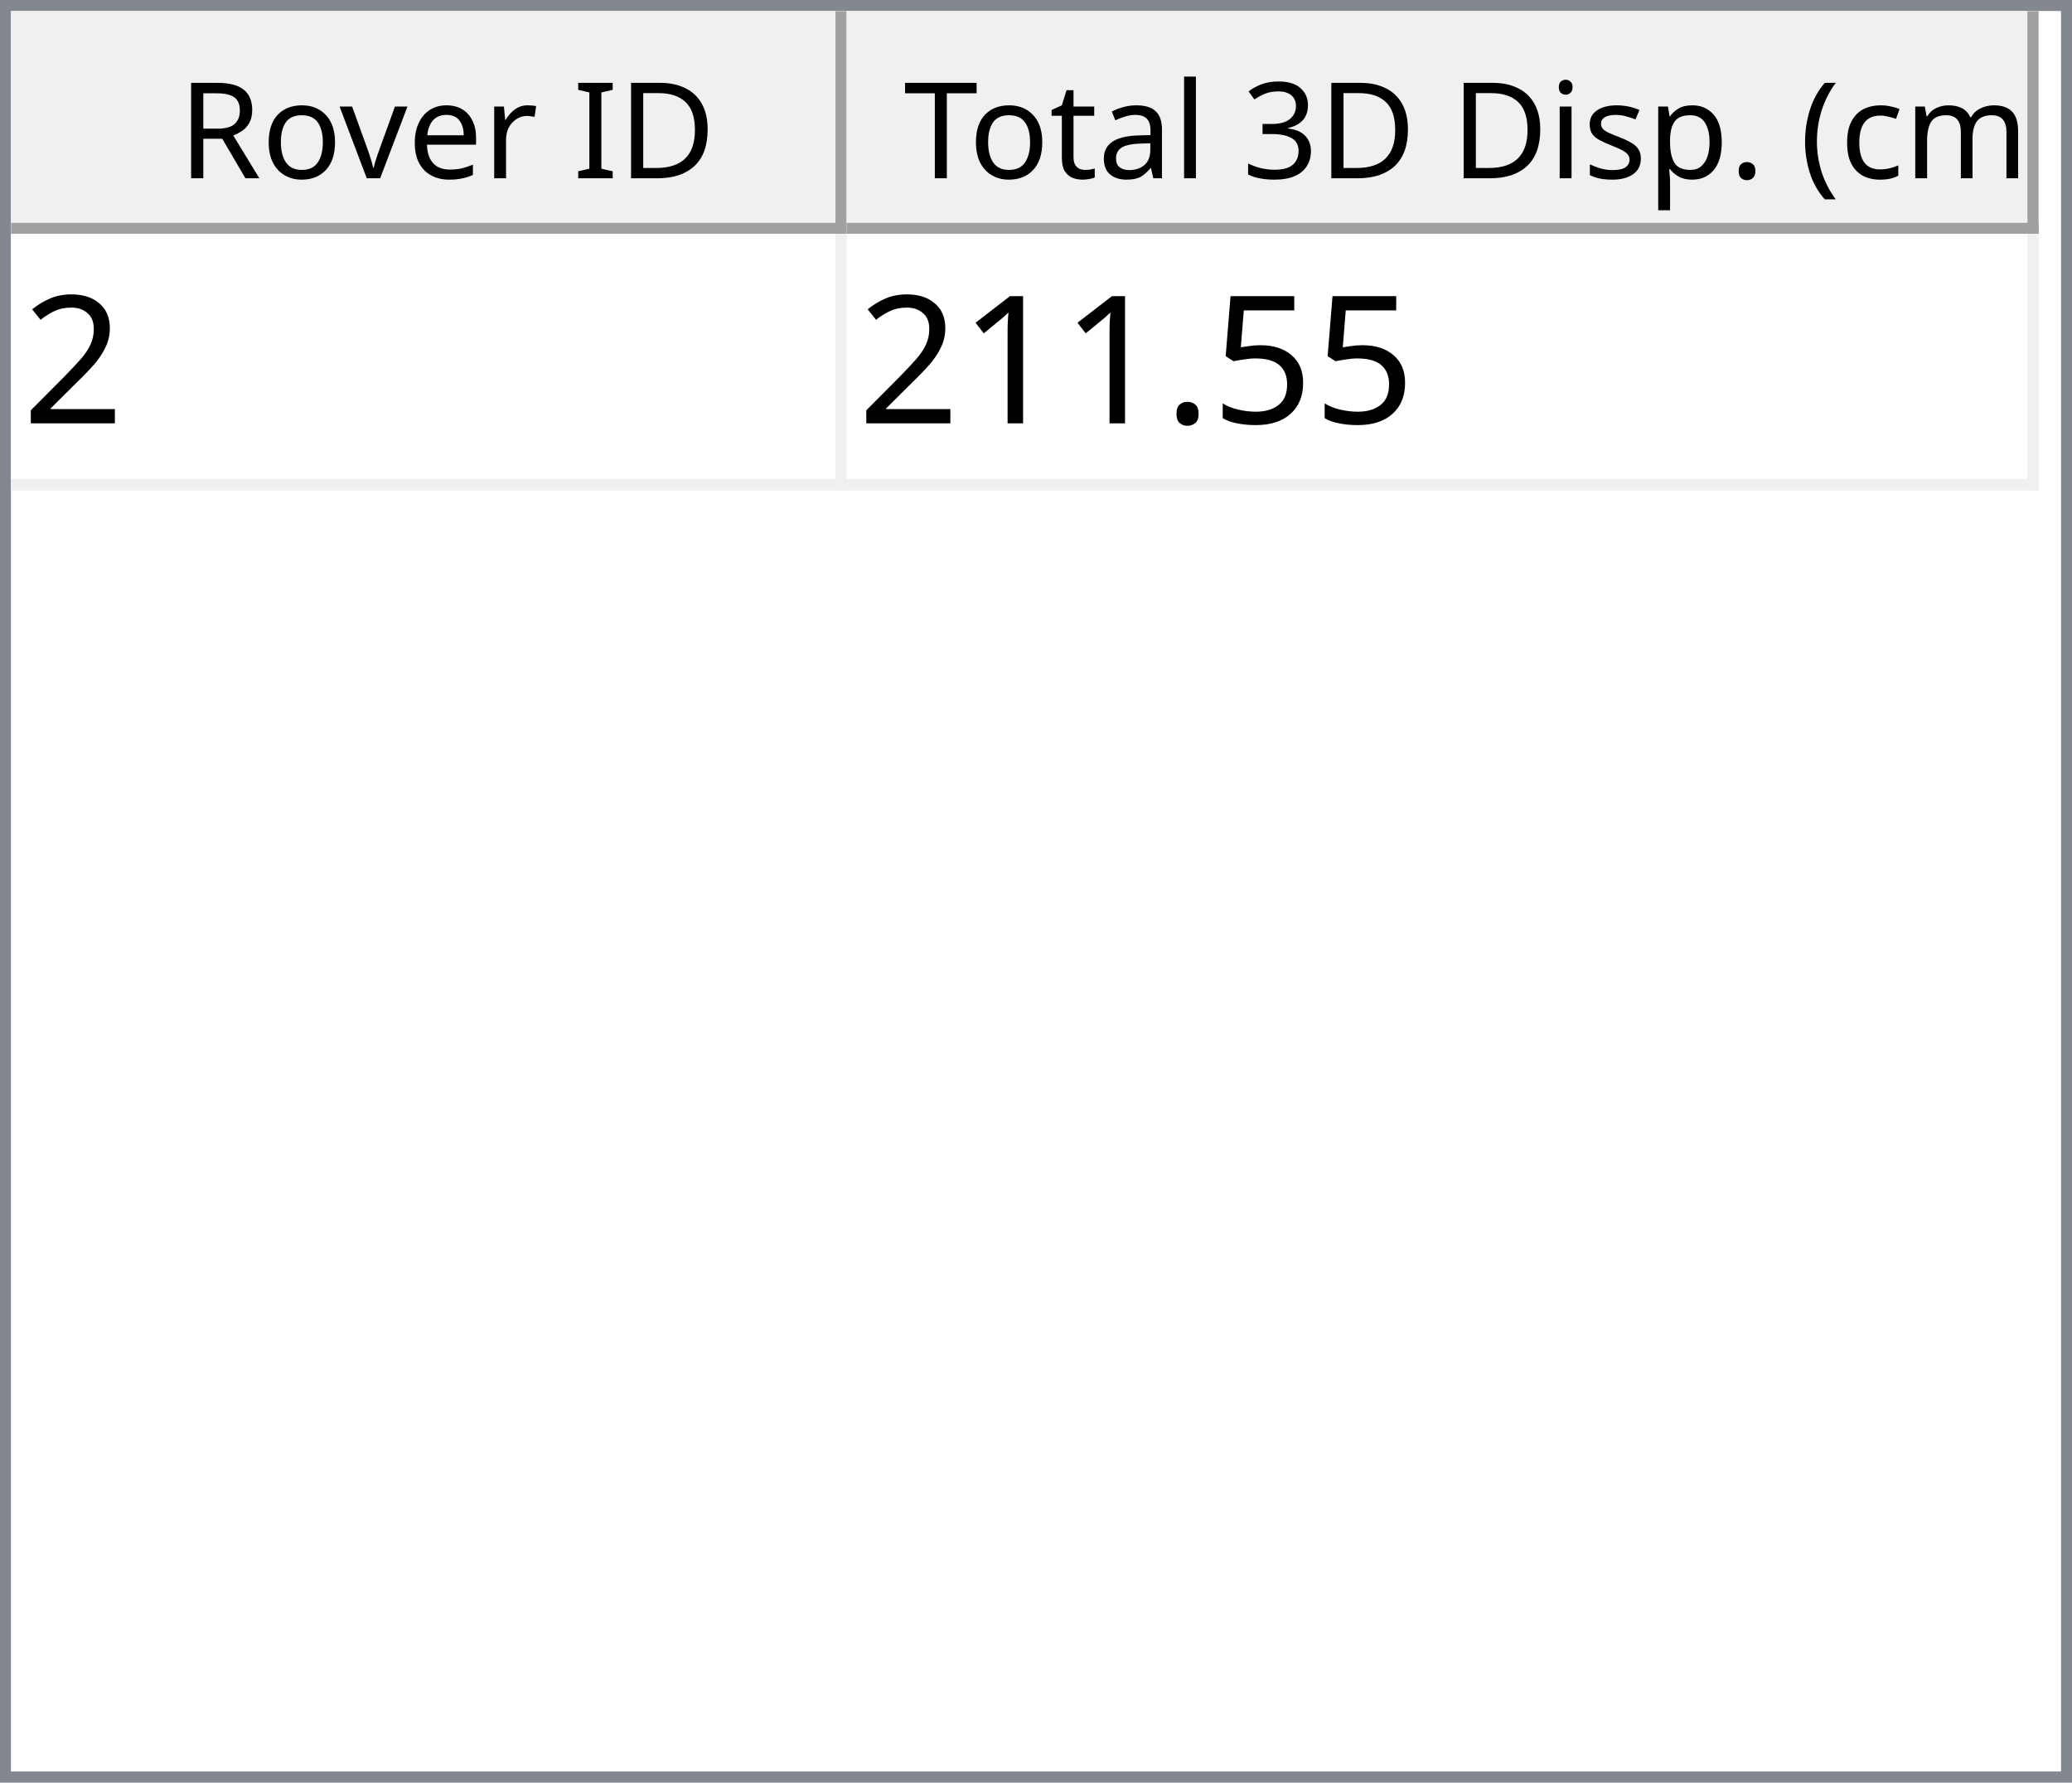
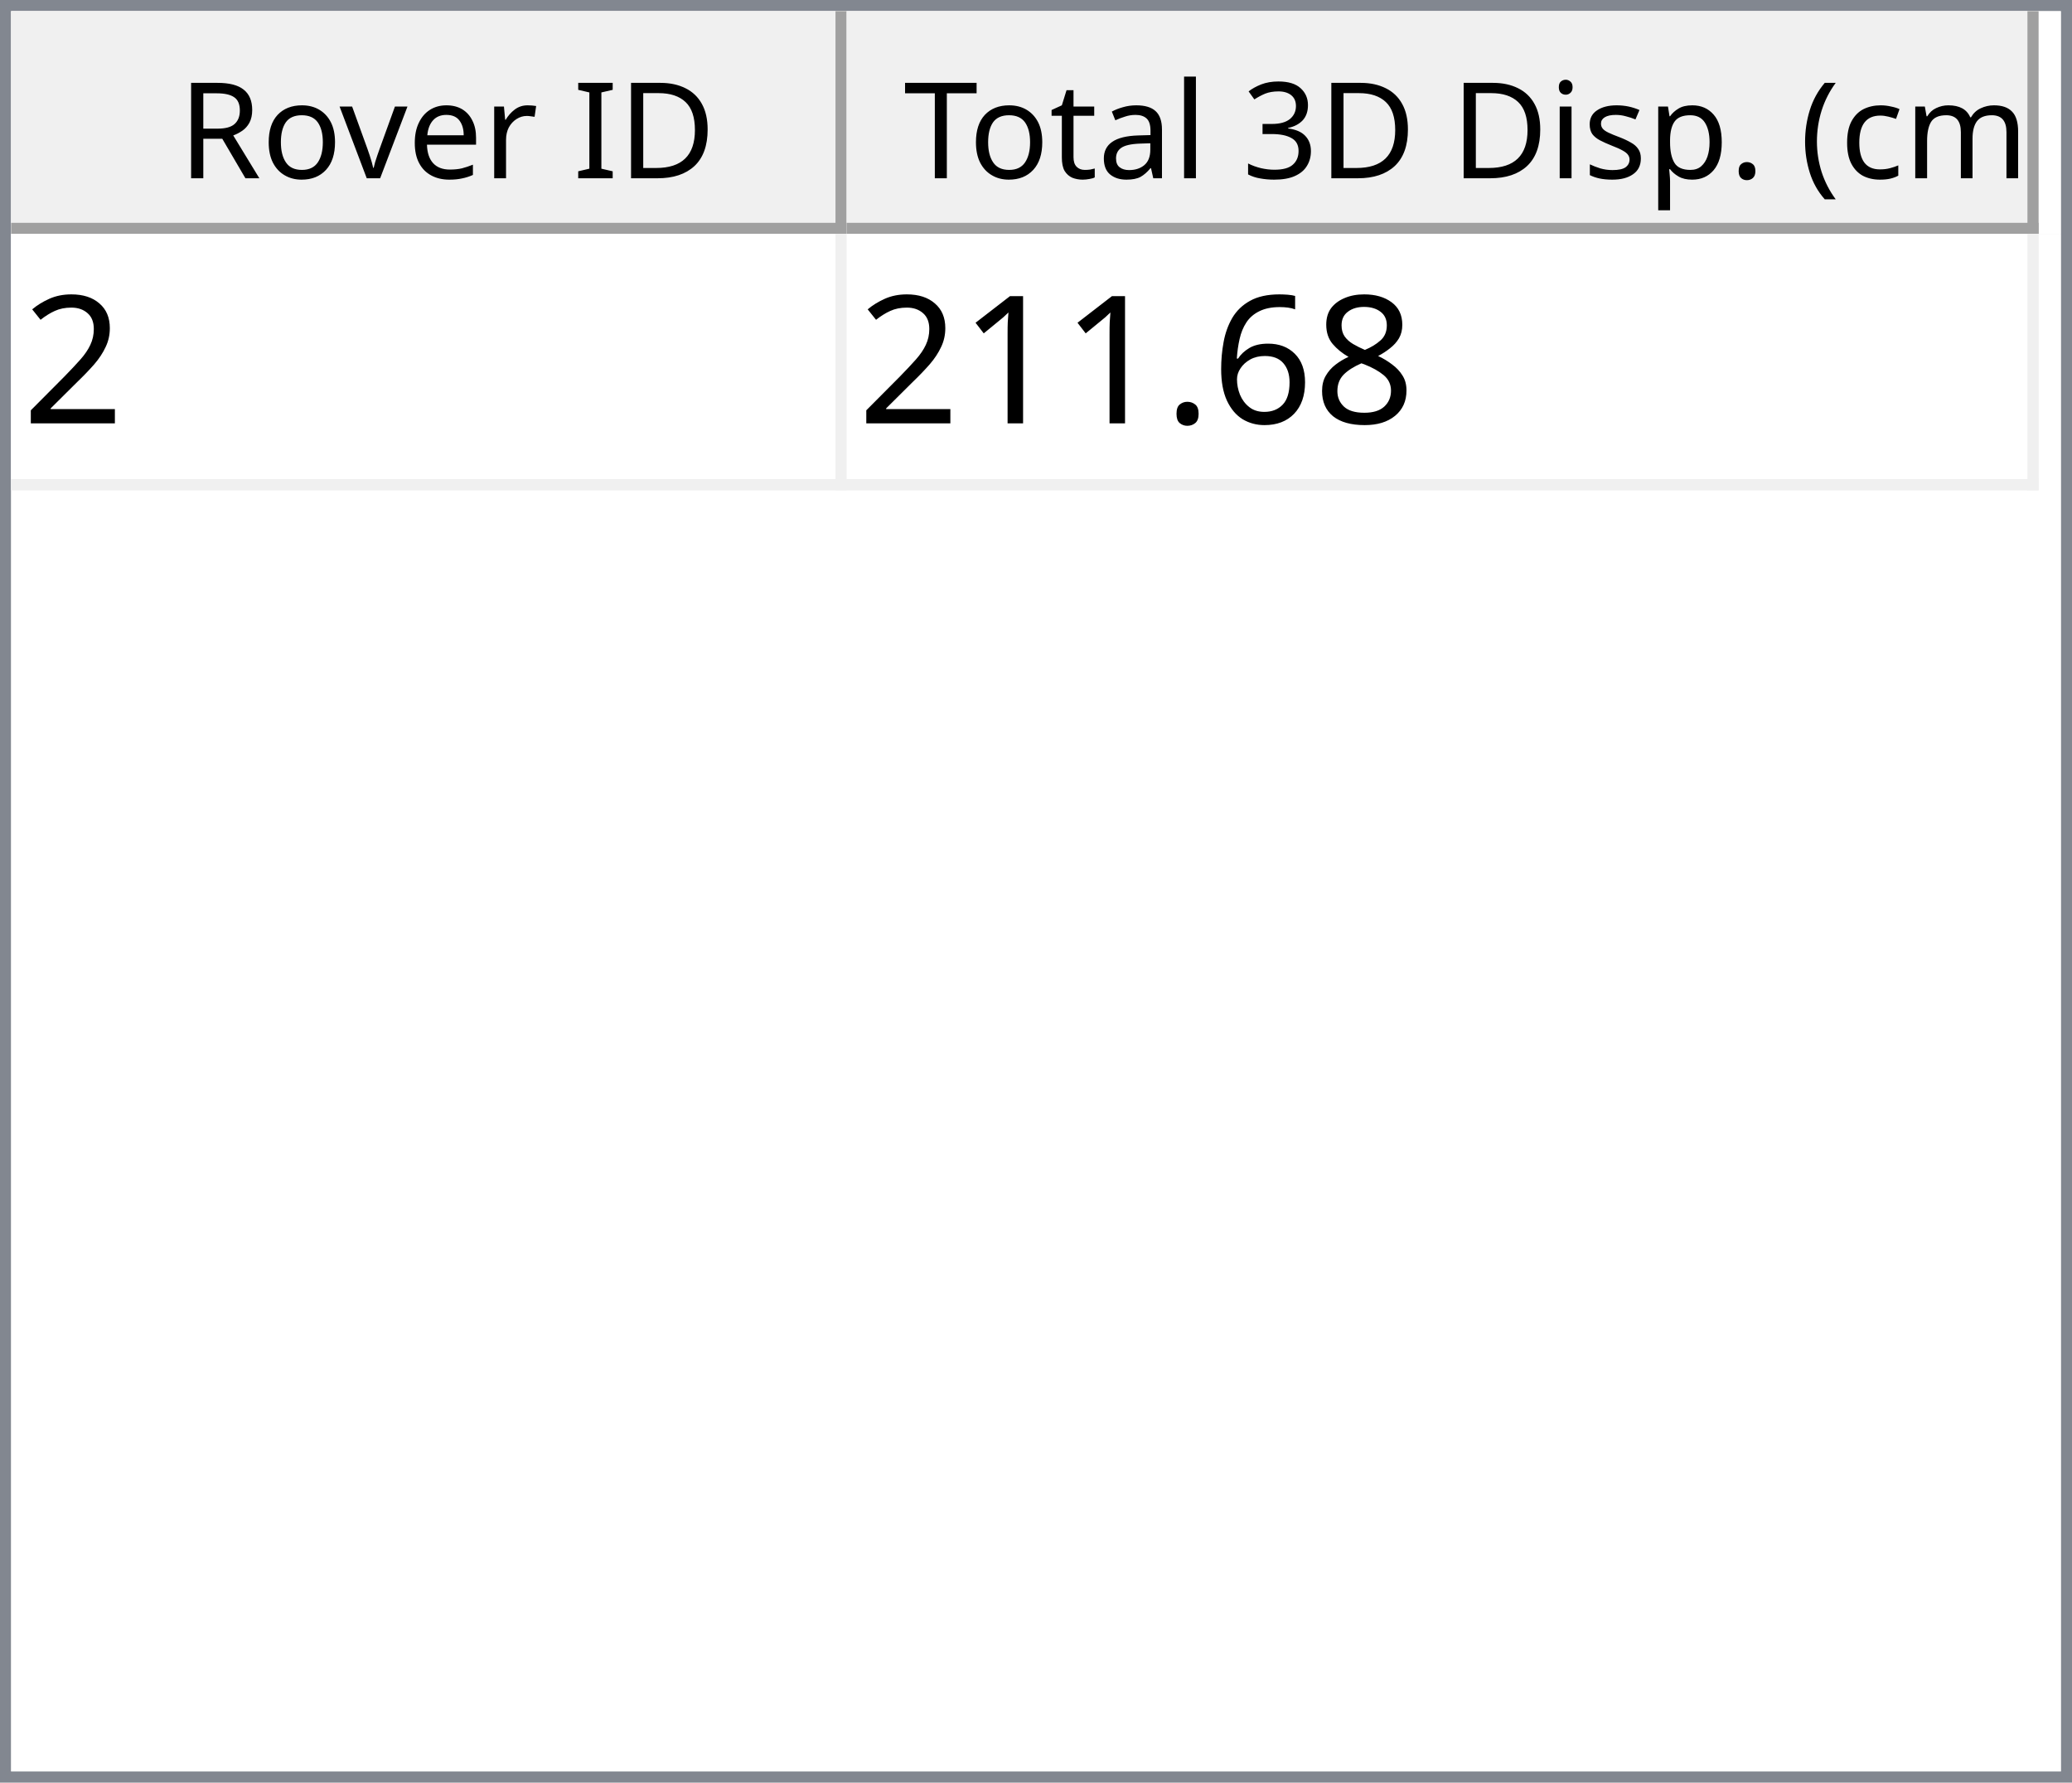
<svg xmlns="http://www.w3.org/2000/svg" style="fill-opacity:1; color-rendering:auto; color-interpolation:auto; text-rendering:auto; stroke:black; stroke-linecap:square; stroke-miterlimit:10; shape-rendering:auto; stroke-opacity:1; fill:black; stroke-dasharray:none; font-weight:normal; stroke-width:1; font-family:'Dialog'; font-style:normal; stroke-linejoin:miter; font-size:12px; stroke-dashoffset:0; image-rendering:auto;" width="186" height="160">
  <defs id="genericDefs" />
  <g>
    <defs id="defs1">
      <clipPath clipPathUnits="userSpaceOnUse" id="clipPath1">
        <path d="M0 0 L186 0 L186 160 L0 160 L0 0 Z" />
      </clipPath>
      <clipPath clipPathUnits="userSpaceOnUse" id="clipPath2">
        <path d="M0 0 L0 160 L186 160 L186 0 Z" />
      </clipPath>
      <clipPath clipPathUnits="userSpaceOnUse" id="clipPath3">
        <path d="M0 0 L0 20 L184 20 L184 0 Z" />
      </clipPath>
      <clipPath clipPathUnits="userSpaceOnUse" id="clipPath4">
        <path d="M0 0 L0 20 L75 20 L75 0 Z" />
      </clipPath>
      <clipPath clipPathUnits="userSpaceOnUse" id="clipPath5">
        <path d="M1 1 L1 19 L74 19 L74 1 Z" />
      </clipPath>
      <clipPath clipPathUnits="userSpaceOnUse" id="clipPath6">
        <path d="M0 0 L0 18 L73 18 L73 0 Z" />
      </clipPath>
      <clipPath clipPathUnits="userSpaceOnUse" id="clipPath7">
        <path d="M-0.5 -0.5 L-0.5 19.5 L74.5 19.5 L74.5 -0.5 Z" />
      </clipPath>
      <clipPath clipPathUnits="userSpaceOnUse" id="clipPath8">
        <path d="M0 0 L0 20 L107 20 L107 0 Z" />
      </clipPath>
      <clipPath clipPathUnits="userSpaceOnUse" id="clipPath9">
        <path d="M1 1 L1 19 L106 19 L106 1 Z" />
      </clipPath>
      <clipPath clipPathUnits="userSpaceOnUse" id="clipPath10">
        <path d="M0 0 L0 18 L105 18 L105 0 Z" />
      </clipPath>
      <clipPath clipPathUnits="userSpaceOnUse" id="clipPath11">
        <path d="M-0.5 -0.5 L-0.5 19.5 L106.5 19.5 L106.5 -0.5 Z" />
      </clipPath>
      <clipPath clipPathUnits="userSpaceOnUse" id="clipPath12">
        <path d="M0 0 L0 138 L184 138 L184 0 Z" />
      </clipPath>
      <clipPath clipPathUnits="userSpaceOnUse" id="clipPath13">
        <path d="M0 0 L0 23 L182 23 L182 0 Z" />
      </clipPath>
      <clipPath clipPathUnits="userSpaceOnUse" id="clipPath14">
        <path d="M-0.5 -0.5 L-0.5 22.5 L181.5 22.5 L181.5 -0.5 Z" />
      </clipPath>
      <clipPath clipPathUnits="userSpaceOnUse" id="clipPath15">
        <path d="M0 0 L0 22 L74 22 L74 0 Z" />
      </clipPath>
      <clipPath clipPathUnits="userSpaceOnUse" id="clipPath16">
        <path d="M0 0 L0 22 L106 22 L106 0 Z" />
      </clipPath>
      <font horiz-adv-x="64.551" id="font1">
        <font-face ascent="107.91" descent="25.098" units-per-em="100" style="font-style:normal; font-family:Segoe UI; font-weight:normal;" />
        <missing-glyph horiz-adv-x="64.551" d="M8.109 0 L8.109 68.266 L56.453 68.266 L56.453 0 L8.109 0 ZM15.328 7.234 L49.219 7.234 L49.219 61.031 L15.328 61.031 L15.328 7.234 Z" />
        <glyph unicode="D" horiz-adv-x="70.117" d="M9.188 0 L9.188 70.016 L28.516 70.016 Q65.531 70.016 65.531 35.891 Q65.531 19.672 55.25 9.836 Q44.969 0 27.734 0 L9.188 0 ZM17.391 62.594 L17.391 7.422 L27.828 7.422 Q41.609 7.422 49.273 14.797 Q56.938 22.172 56.938 35.688 Q56.938 62.594 28.328 62.594 L17.391 62.594 Z" />
        <glyph unicode="I" horiz-adv-x="26.611" d="M17.391 0 L9.188 0 L9.188 70.016 L17.391 70.016 L17.391 0 Z" />
        <glyph unicode=" " horiz-adv-x="27.393" d="" />
        <glyph unicode="r" horiz-adv-x="34.766" d="M34.188 41.891 Q32.078 43.5 28.125 43.5 Q23 43.5 19.555 38.672 Q16.109 33.844 16.109 25.484 L16.109 0 L8.109 0 L8.109 50 L16.109 50 L16.109 39.703 L16.312 39.703 Q18.016 44.969 21.531 47.922 Q25.047 50.875 29.391 50.875 Q32.516 50.875 34.188 50.203 L34.188 41.891 Z" />
        <glyph unicode="e" horiz-adv-x="52.295" d="M48.297 23 L12.984 23 Q13.188 14.656 17.484 10.109 Q21.781 5.562 29.297 5.562 Q37.75 5.562 44.828 11.141 L44.828 3.609 Q38.234 -1.172 27.391 -1.172 Q16.797 -1.172 10.742 5.641 Q4.688 12.453 4.688 24.812 Q4.688 36.469 11.305 43.82 Q17.922 51.172 27.734 51.172 Q37.547 51.172 42.922 44.828 Q48.297 38.484 48.297 27.203 L48.297 23 ZM40.094 29.781 Q40.047 36.719 36.75 40.578 Q33.453 44.438 27.594 44.438 Q21.922 44.438 17.969 40.383 Q14.016 36.328 13.094 29.781 L40.094 29.781 Z" />
        <glyph unicode="v" horiz-adv-x="47.9" d="M47.406 50 L27.484 0 L19.625 0 L0.688 50 L9.469 50 L22.172 13.672 Q23.578 9.672 23.922 6.688 L24.125 6.688 Q24.609 10.453 25.688 13.484 L38.969 50 L47.406 50 Z" />
        <glyph unicode="o" horiz-adv-x="58.594" d="M29 -1.172 Q17.922 -1.172 11.305 5.836 Q4.688 12.844 4.688 24.422 Q4.688 37.016 11.57 44.094 Q18.453 51.172 30.172 51.172 Q41.359 51.172 47.633 44.289 Q53.906 37.406 53.906 25.203 Q53.906 13.234 47.141 6.031 Q40.375 -1.172 29 -1.172 ZM29.594 44.438 Q21.875 44.438 17.383 39.188 Q12.891 33.938 12.891 24.703 Q12.891 15.828 17.43 10.695 Q21.969 5.562 29.594 5.562 Q37.359 5.562 41.531 10.594 Q45.703 15.625 45.703 24.906 Q45.703 34.281 41.531 39.359 Q37.359 44.438 29.594 44.438 Z" />
        <glyph unicode="R" horiz-adv-x="59.814" d="M59.375 0 L49.609 0 L37.891 19.625 Q36.281 22.359 34.766 24.289 Q33.25 26.219 31.664 27.438 Q30.078 28.656 28.25 29.219 Q26.422 29.781 24.125 29.781 L17.391 29.781 L17.391 0 L9.188 0 L9.188 70.016 L30.078 70.016 Q34.672 70.016 38.555 68.867 Q42.438 67.719 45.289 65.375 Q48.141 63.031 49.758 59.547 Q51.375 56.062 51.375 51.375 Q51.375 47.703 50.273 44.656 Q49.172 41.609 47.148 39.211 Q45.125 36.812 42.266 35.133 Q39.406 33.453 35.844 32.516 L35.844 32.328 Q37.594 31.547 38.891 30.547 Q40.188 29.547 41.359 28.18 Q42.531 26.812 43.68 25.078 Q44.828 23.344 46.234 21.047 L59.375 0 ZM17.391 62.594 L17.391 37.203 L28.516 37.203 Q31.594 37.203 34.203 38.133 Q36.812 39.062 38.719 40.797 Q40.625 42.531 41.703 45.047 Q42.781 47.562 42.781 50.688 Q42.781 56.297 39.141 59.445 Q35.5 62.594 28.609 62.594 L17.391 62.594 Z" />
        <glyph unicode=")" horiz-adv-x="30.176" d="M8.297 -15.922 L1.172 -15.922 Q16.406 2.344 16.406 26.812 Q16.406 51.469 1.078 70.016 L8.297 70.016 Q23.531 52.156 23.531 26.703 Q23.531 1.375 8.297 -15.922 Z" />
        <glyph unicode="m" horiz-adv-x="86.133" d="M79.109 0 L71.094 0 L71.094 28.719 Q71.094 37.016 68.531 40.727 Q65.969 44.438 59.906 44.438 Q54.781 44.438 51.195 39.75 Q47.609 35.062 47.609 28.516 L47.609 0 L39.594 0 L39.594 29.688 Q39.594 44.438 28.219 44.438 Q22.953 44.438 19.531 40.016 Q16.109 35.594 16.109 28.516 L16.109 0 L8.109 0 L8.109 50 L16.109 50 L16.109 42.094 L16.312 42.094 Q21.625 51.172 31.844 51.172 Q36.969 51.172 40.773 48.312 Q44.578 45.453 46 40.828 Q51.562 51.172 62.594 51.172 Q79.109 51.172 79.109 30.812 L79.109 0 Z" />
        <glyph unicode="c" horiz-adv-x="46.191" d="M42.188 2.297 Q36.422 -1.172 28.516 -1.172 Q17.828 -1.172 11.258 5.789 Q4.688 12.75 4.688 23.828 Q4.688 36.188 11.766 43.68 Q18.844 51.172 30.672 51.172 Q37.25 51.172 42.281 48.734 L42.281 40.531 Q36.719 44.438 30.375 44.438 Q22.703 44.438 17.797 38.945 Q12.891 33.453 12.891 24.516 Q12.891 15.719 17.508 10.641 Q22.125 5.562 29.891 5.562 Q36.422 5.562 42.188 9.906 L42.188 2.297 Z" />
        <glyph unicode="(" horiz-adv-x="30.176" d="M29.109 -15.922 L21.969 -15.922 Q6.844 1.375 6.844 26.703 Q6.844 52.156 21.969 70.016 L29.203 70.016 Q13.875 51.469 13.875 26.812 Q13.875 2.344 29.109 -15.922 Z" />
        <glyph unicode="." horiz-adv-x="21.68" d="M10.891 -1.078 Q8.641 -1.078 7.055 0.539 Q5.469 2.156 5.469 4.391 Q5.469 6.641 7.055 8.273 Q8.641 9.906 10.891 9.906 Q13.188 9.906 14.797 8.273 Q16.406 6.641 16.406 4.391 Q16.406 2.156 14.797 0.539 Q13.188 -1.078 10.891 -1.078 Z" />
        <glyph unicode="p" horiz-adv-x="58.789" d="M16.312 7.234 L16.109 7.234 L16.109 -23 L8.109 -23 L8.109 50 L16.109 50 L16.109 41.219 L16.312 41.219 Q22.219 51.172 33.594 51.172 Q43.266 51.172 48.688 44.461 Q54.109 37.75 54.109 26.469 Q54.109 13.922 48 6.375 Q41.891 -1.172 31.297 -1.172 Q21.578 -1.172 16.312 7.234 ZM16.109 27.391 L16.109 20.406 Q16.109 14.203 20.141 9.883 Q24.172 5.562 30.375 5.562 Q37.641 5.562 41.773 11.133 Q45.906 16.703 45.906 26.609 Q45.906 34.969 42.047 39.703 Q38.188 44.438 31.594 44.438 Q24.609 44.438 20.359 39.578 Q16.109 34.719 16.109 27.391 Z" />
        <glyph unicode="s" horiz-adv-x="42.432" d="M5.078 1.812 L5.078 10.406 Q11.625 5.562 19.484 5.562 Q30.031 5.562 30.031 12.594 Q30.031 14.594 29.125 15.992 Q28.219 17.391 26.68 18.461 Q25.141 19.531 23.07 20.383 Q21 21.234 18.609 22.172 Q15.281 23.484 12.766 24.828 Q10.25 26.172 8.57 27.859 Q6.891 29.547 6.031 31.695 Q5.172 33.844 5.172 36.719 Q5.172 40.234 6.789 42.945 Q8.406 45.656 11.086 47.484 Q13.766 49.312 17.211 50.242 Q20.656 51.172 24.312 51.172 Q30.812 51.172 35.938 48.922 L35.938 40.828 Q30.422 44.438 23.25 44.438 Q21 44.438 19.195 43.922 Q17.391 43.406 16.094 42.477 Q14.797 41.547 14.086 40.258 Q13.375 38.969 13.375 37.406 Q13.375 35.453 14.086 34.133 Q14.797 32.812 16.164 31.789 Q17.531 30.766 19.484 29.938 Q21.438 29.109 23.922 28.125 Q27.25 26.859 29.883 25.516 Q32.516 24.172 34.375 22.484 Q36.234 20.797 37.234 18.602 Q38.234 16.406 38.234 13.375 Q38.234 9.672 36.602 6.938 Q34.969 4.203 32.234 2.398 Q29.5 0.594 25.93 -0.289 Q22.359 -1.172 18.453 -1.172 Q10.75 -1.172 5.078 1.812 Z" />
        <glyph unicode="i" horiz-adv-x="24.219" d="M12.203 62.703 Q10.062 62.703 8.547 64.164 Q7.031 65.625 7.031 67.875 Q7.031 70.125 8.547 71.609 Q10.062 73.094 12.203 73.094 Q14.406 73.094 15.945 71.609 Q17.484 70.125 17.484 67.875 Q17.484 65.719 15.945 64.211 Q14.406 62.703 12.203 62.703 ZM16.109 0 L8.109 0 L8.109 50 L16.109 50 L16.109 0 Z" />
        <glyph unicode="3" horiz-adv-x="53.906" d="M46.531 19.828 Q46.531 15.094 44.75 11.211 Q42.969 7.328 39.719 4.57 Q36.469 1.812 31.93 0.297 Q27.391 -1.219 21.922 -1.219 Q11.922 -1.219 6 2.594 L6 11.188 Q13.094 5.609 22.219 5.609 Q25.875 5.609 28.828 6.539 Q31.781 7.469 33.906 9.227 Q36.031 10.984 37.18 13.477 Q38.328 15.969 38.328 19.094 Q38.328 32.812 18.797 32.812 L12.984 32.812 L12.984 39.594 L18.5 39.594 Q35.797 39.594 35.797 52.484 Q35.797 64.406 22.609 64.406 Q15.188 64.406 8.688 59.422 L8.688 67.188 Q15.375 71.188 24.609 71.188 Q29 71.188 32.57 69.969 Q36.141 68.75 38.68 66.555 Q41.219 64.359 42.609 61.281 Q44 58.203 44 54.5 Q44 40.672 30.031 36.719 L30.031 36.531 Q33.594 36.141 36.625 34.797 Q39.656 33.453 41.852 31.305 Q44.047 29.156 45.289 26.25 Q46.531 23.344 46.531 19.828 Z" />
        <glyph unicode="l" horiz-adv-x="24.219" d="M16.109 0 L8.109 0 L8.109 74.031 L16.109 74.031 L16.109 0 Z" />
        <glyph unicode="a" horiz-adv-x="50.879" d="M43.891 0 L35.891 0 L35.891 7.812 L35.688 7.812 Q30.469 -1.172 20.312 -1.172 Q12.844 -1.172 8.617 2.781 Q4.391 6.734 4.391 13.281 Q4.391 27.297 20.906 29.594 L35.891 31.688 Q35.891 44.438 25.594 44.438 Q16.547 44.438 9.281 38.281 L9.281 46.484 Q16.656 51.172 26.266 51.172 Q43.891 51.172 43.891 32.516 L43.891 0 ZM35.891 25.297 L23.828 23.641 Q18.266 22.859 15.43 20.875 Q12.594 18.891 12.594 13.875 Q12.594 10.203 15.211 7.883 Q17.828 5.562 22.172 5.562 Q28.125 5.562 32.008 9.742 Q35.891 13.922 35.891 20.312 L35.891 25.297 Z" />
        <glyph unicode="t" horiz-adv-x="33.887" d="M31.297 0.484 Q28.469 -1.078 23.828 -1.078 Q10.688 -1.078 10.688 13.578 L10.688 43.172 L2.094 43.172 L2.094 50 L10.688 50 L10.688 62.203 L18.703 64.797 L18.703 50 L31.297 50 L31.297 43.172 L18.703 43.172 L18.703 14.984 Q18.703 9.969 20.414 7.82 Q22.125 5.672 26.078 5.672 Q29.109 5.672 31.297 7.328 L31.297 0.484 Z" />
        <glyph unicode="T" horiz-adv-x="52.393" d="M50.594 62.594 L30.375 62.594 L30.375 0 L22.172 0 L22.172 62.594 L2 62.594 L2 70.016 L50.594 70.016 L50.594 62.594 Z" />
      </font>
      <font horiz-adv-x="75.0" id="font2">
        <font-face ascent="100.537" descent="21.973" units-per-em="100" style="font-style:normal; font-family:sans-serif; font-weight:normal;" />
        <missing-glyph horiz-adv-x="75.0" d="M12.5 0 L12.5 62.5 L62.5 62.5 L62.5 0 L12.5 0 ZM14.062 1.562 L60.938 1.562 L60.938 60.938 L14.062 60.938 L14.062 1.562 Z" />
        <glyph unicode="2" horiz-adv-x="55.615" d="M50.344 8.453 L50.344 0 L3.031 0 Q2.938 3.172 4.047 6.109 Q5.859 10.938 9.836 15.625 Q13.812 20.312 21.344 26.469 Q33.016 36.031 37.117 41.625 Q41.219 47.219 41.219 52.203 Q41.219 57.422 37.477 61.008 Q33.734 64.594 27.734 64.594 Q21.391 64.594 17.578 60.789 Q13.766 56.984 13.719 50.25 L4.688 51.172 Q5.609 61.281 11.664 66.578 Q17.719 71.875 27.938 71.875 Q38.234 71.875 44.242 66.164 Q50.25 60.453 50.25 52 Q50.25 47.703 48.492 43.555 Q46.734 39.406 42.656 34.812 Q38.578 30.219 29.109 22.219 Q21.188 15.578 18.945 13.211 Q16.703 10.844 15.234 8.453 L50.344 8.453 Z" />
-         <glyph unicode="5" horiz-adv-x="55.615" d="M4.156 18.75 L13.375 19.531 Q14.406 12.797 18.141 9.398 Q21.875 6 27.156 6 Q33.5 6 37.891 10.789 Q42.281 15.578 42.281 23.484 Q42.281 31 38.062 35.352 Q33.844 39.703 27 39.703 Q22.75 39.703 19.336 37.773 Q15.922 35.844 13.969 32.766 L5.719 33.844 L12.641 70.609 L48.25 70.609 L48.25 62.203 L19.672 62.203 L15.828 42.969 Q22.266 47.469 29.344 47.469 Q38.719 47.469 45.164 40.969 Q51.609 34.469 51.609 24.266 Q51.609 14.547 45.953 7.469 Q39.062 -1.219 27.156 -1.219 Q17.391 -1.219 11.211 4.25 Q5.031 9.719 4.156 18.75 Z" />
+         <glyph unicode="8" horiz-adv-x="55.615" d="M17.672 38.812 Q12.203 40.828 9.57 44.539 Q6.938 48.25 6.938 53.422 Q6.938 61.234 12.555 66.555 Q18.172 71.875 27.484 71.875 Q36.859 71.875 42.578 66.43 Q48.297 60.984 48.297 53.172 Q48.297 48.188 45.68 44.508 Q43.062 40.828 37.75 38.812 Q44.344 36.672 47.781 31.883 Q51.219 27.094 51.219 20.453 Q51.219 11.281 44.727 5.031 Q38.234 -1.219 27.641 -1.219 Q17.047 -1.219 10.547 5.055 Q4.047 11.328 4.047 20.703 Q4.047 27.688 7.594 32.398 Q11.141 37.109 17.672 38.812 ZM15.922 53.719 Q15.922 48.641 19.195 45.414 Q22.469 42.188 27.688 42.188 Q32.766 42.188 36.016 45.383 Q39.266 48.578 39.266 53.219 Q39.266 58.062 35.914 61.359 Q32.562 64.656 27.594 64.656 Q22.562 64.656 19.242 61.43 Q15.922 58.203 15.922 53.719 ZM13.094 20.656 Q13.094 16.891 14.875 13.375 Q16.656 9.859 20.172 7.93 Q23.688 6 27.734 6 Q34.031 6 38.133 10.055 Q42.234 14.109 42.234 20.359 Q42.234 26.703 38.016 30.859 Q33.797 35.016 27.438 35.016 Q21.234 35.016 17.164 30.914 Q13.094 26.812 13.094 20.656 Z" />
+         <glyph unicode="6" horiz-adv-x="55.615" d="M49.75 54.047 L41.016 53.375 Q39.844 58.547 37.703 60.891 Q34.125 64.656 28.906 64.656 Q24.703 64.656 21.531 62.312 Q17.391 59.281 14.992 53.469 Q12.594 47.656 12.5 36.922 Q15.672 41.75 20.266 44.094 Q24.859 46.438 29.891 46.438 Q38.672 46.438 44.852 39.969 Q51.031 33.5 51.031 23.25 Q51.031 16.5 48.125 10.719 Q45.219 4.938 40.141 1.859 Q35.062 -1.219 28.609 -1.219 Q17.625 -1.219 10.695 6.859 Q3.766 14.938 3.766 33.5 Q3.766 54.25 11.422 63.672 Q18.109 71.875 29.438 71.875 Q37.891 71.875 43.289 67.141 Q48.688 62.406 49.75 54.047 ZM13.875 23.188 Q13.875 18.656 15.797 14.508 Q17.719 10.359 21.188 8.18 Q24.656 6 28.469 6 Q34.031 6 38.039 10.492 Q42.047 14.984 42.047 22.703 Q42.047 30.125 38.086 34.398 Q34.125 38.672 28.125 38.672 Q22.172 38.672 18.023 34.398 Q13.875 30.125 13.875 23.188 Z" />
        <glyph unicode="." horiz-adv-x="27.783" d="M9.078 0 L9.078 10.016 L19.094 10.016 L19.094 0 L9.078 0 Z" />
        <glyph unicode="1" horiz-adv-x="55.615" d="M37.25 0 L28.469 0 L28.469 56 Q25.297 52.984 20.141 49.953 Q14.984 46.922 10.891 45.406 L10.891 53.906 Q18.266 57.375 23.781 62.305 Q29.297 67.234 31.594 71.875 L37.25 71.875 L37.25 0 Z" />
      </font>
    </defs>
    <g style="fill:white; stroke:white;">
      <rect x="0" y="0" width="186" style="clip-path:url(#clipPath1); stroke:none;" height="160" />
    </g>
    <g style="fill:white; text-rendering:optimizeSpeed; color-rendering:optimizeSpeed; image-rendering:optimizeSpeed; shape-rendering:crispEdges; stroke:white; color-interpolation:sRGB;">
      <rect x="0" width="186" height="160" y="0" style="stroke:none;" />
      <path style="stroke:none;" d="M0 160 L186 160 L186 0 L0 0 Z" />
    </g>
    <g style="fill:rgb(240,240,240); font-family:'Segoe UI'; stroke:rgb(240,240,240);">
      <rect x="0" y="0" width="186" style="clip-path:url(#clipPath2); stroke:none;" height="160" />
    </g>
    <g style="fill:rgb(130,135,144); font-family:'Segoe UI'; stroke:rgb(130,135,144);">
      <path d="M0 0 L186 0 L186 160 L0 160 L0 0 ZM1 1 L185 1 L185 159 L1 159 L1 1 Z" style="fill-rule:evenodd; clip-path:url(#clipPath2); stroke:none;" />
    </g>
    <g style="fill:white; font-family:'Segoe UI'; stroke:white;" transform="translate(1,1)">
      <rect x="0" y="0" width="184" style="clip-path:url(#clipPath3); stroke:none;" height="20" />
    </g>
    <g style="fill:rgb(240,240,240); font-family:'Segoe UI'; stroke:rgb(240,240,240);" transform="translate(1,1)">
      <rect x="0" y="0" width="75" style="clip-path:url(#clipPath4); stroke:none;" height="20" />
    </g>
    <g style="font-family:'Segoe UI';" transform="translate(2,2)">
      <text x="14" xml:space="preserve" y="14" style="clip-path:url(#clipPath6); stroke:none;">Rover ID</text>
    </g>
    <g style="fill:rgb(160,160,160); font-family:'Segoe UI'; stroke:rgb(160,160,160); stroke-linejoin:bevel;" transform="translate(1.5,1.5)">
      <line x1="74" x2="74" y1="0" style="fill:none; clip-path:url(#clipPath7);" y2="19" />
    </g>
    <g style="fill:rgb(160,160,160); font-family:'Segoe UI'; stroke:rgb(160,160,160); stroke-linejoin:bevel;" transform="matrix(1,0,0,1,1,1) translate(0.5,0.5)">
      <line x1="0" x2="74" y1="19" style="fill:none; clip-path:url(#clipPath7);" y2="19" />
    </g>
    <g style="fill:rgb(240,240,240); font-family:'Segoe UI'; stroke:rgb(240,240,240);" transform="translate(76,1)">
      <rect x="0" y="0" width="107" style="clip-path:url(#clipPath8); stroke:none;" height="20" />
    </g>
    <g style="font-family:'Segoe UI';" transform="translate(77,2)">
      <text x="1" xml:space="preserve" y="14" style="clip-path:url(#clipPath10); stroke:none;"> Total 3D Disp. (cm)</text>
    </g>
    <g style="fill:rgb(160,160,160); font-family:'Segoe UI'; stroke:rgb(160,160,160); stroke-linejoin:bevel;" transform="translate(76.5,1.5)">
      <line x1="106" x2="106" y1="0" style="fill:none; clip-path:url(#clipPath11);" y2="19" />
    </g>
    <g style="fill:rgb(160,160,160); font-family:'Segoe UI'; stroke:rgb(160,160,160); stroke-linejoin:bevel;" transform="matrix(1,0,0,1,76,1) translate(0.5,0.5)">
      <line x1="0" x2="106" y1="19" style="fill:none; clip-path:url(#clipPath11);" y2="19" />
    </g>
    <g style="fill:white; font-family:'Segoe UI'; stroke:white;" transform="translate(1,21)">
      <rect x="0" y="0" width="184" style="clip-path:url(#clipPath12); stroke:none;" height="138" />
    </g>
    <g style="fill:rgb(240,240,240); font-size:16px; font-family:sans-serif; stroke:rgb(240,240,240);" transform="translate(1,21)">
      <rect x="0" y="0" width="182" style="clip-path:url(#clipPath13); stroke:none;" height="23" />
      <line transform="translate(0.5,0.5)" x1="0" x2="181" y1="22" style="clip-path:url(#clipPath14); fill:none; stroke-linejoin:bevel;" y2="22" />
    </g>
    <g transform="matrix(1,0,0,1,1,21) translate(0.5,0.5)" style="fill:rgb(240,240,240); font-size:16px; font-family:sans-serif; stroke:rgb(240,240,240); stroke-linejoin:bevel;">
      <line x1="74" x2="74" y1="0" style="fill:none; clip-path:url(#clipPath14);" y2="22" />
    </g>
    <g transform="matrix(1,0,0,1,1,21) translate(0.5,0.5)" style="fill:rgb(240,240,240); font-size:16px; font-family:sans-serif; stroke:rgb(240,240,240); stroke-linejoin:bevel;">
      <line x1="181" x2="181" y1="0" style="fill:none; clip-path:url(#clipPath14);" y2="22" />
    </g>
    <g style="fill:white; font-size:16px; font-family:sans-serif; stroke:white;" transform="matrix(1,0,0,1,1,21)">
      <rect x="0" y="0" width="74" style="clip-path:url(#clipPath15); stroke:none;" height="22" />
      <text x="1" y="17" style="fill:black; clip-path:url(#clipPath15); stroke:none;" xml:space="preserve">2</text>
    </g>
    <g style="fill:white; font-size:16px; font-family:sans-serif; stroke:white;" transform="matrix(1,0,0,1,1,21) translate(75,0)">
      <rect x="0" y="0" width="106" style="clip-path:url(#clipPath16); stroke:none;" height="22" />
-       <text x="1" y="17" style="fill:black; clip-path:url(#clipPath16); stroke:none;" xml:space="preserve">211.55</text>
+       <text x="1" y="17" style="fill:black; clip-path:url(#clipPath16); stroke:none;" xml:space="preserve">211.68</text>
    </g>
  </g>
</svg>
